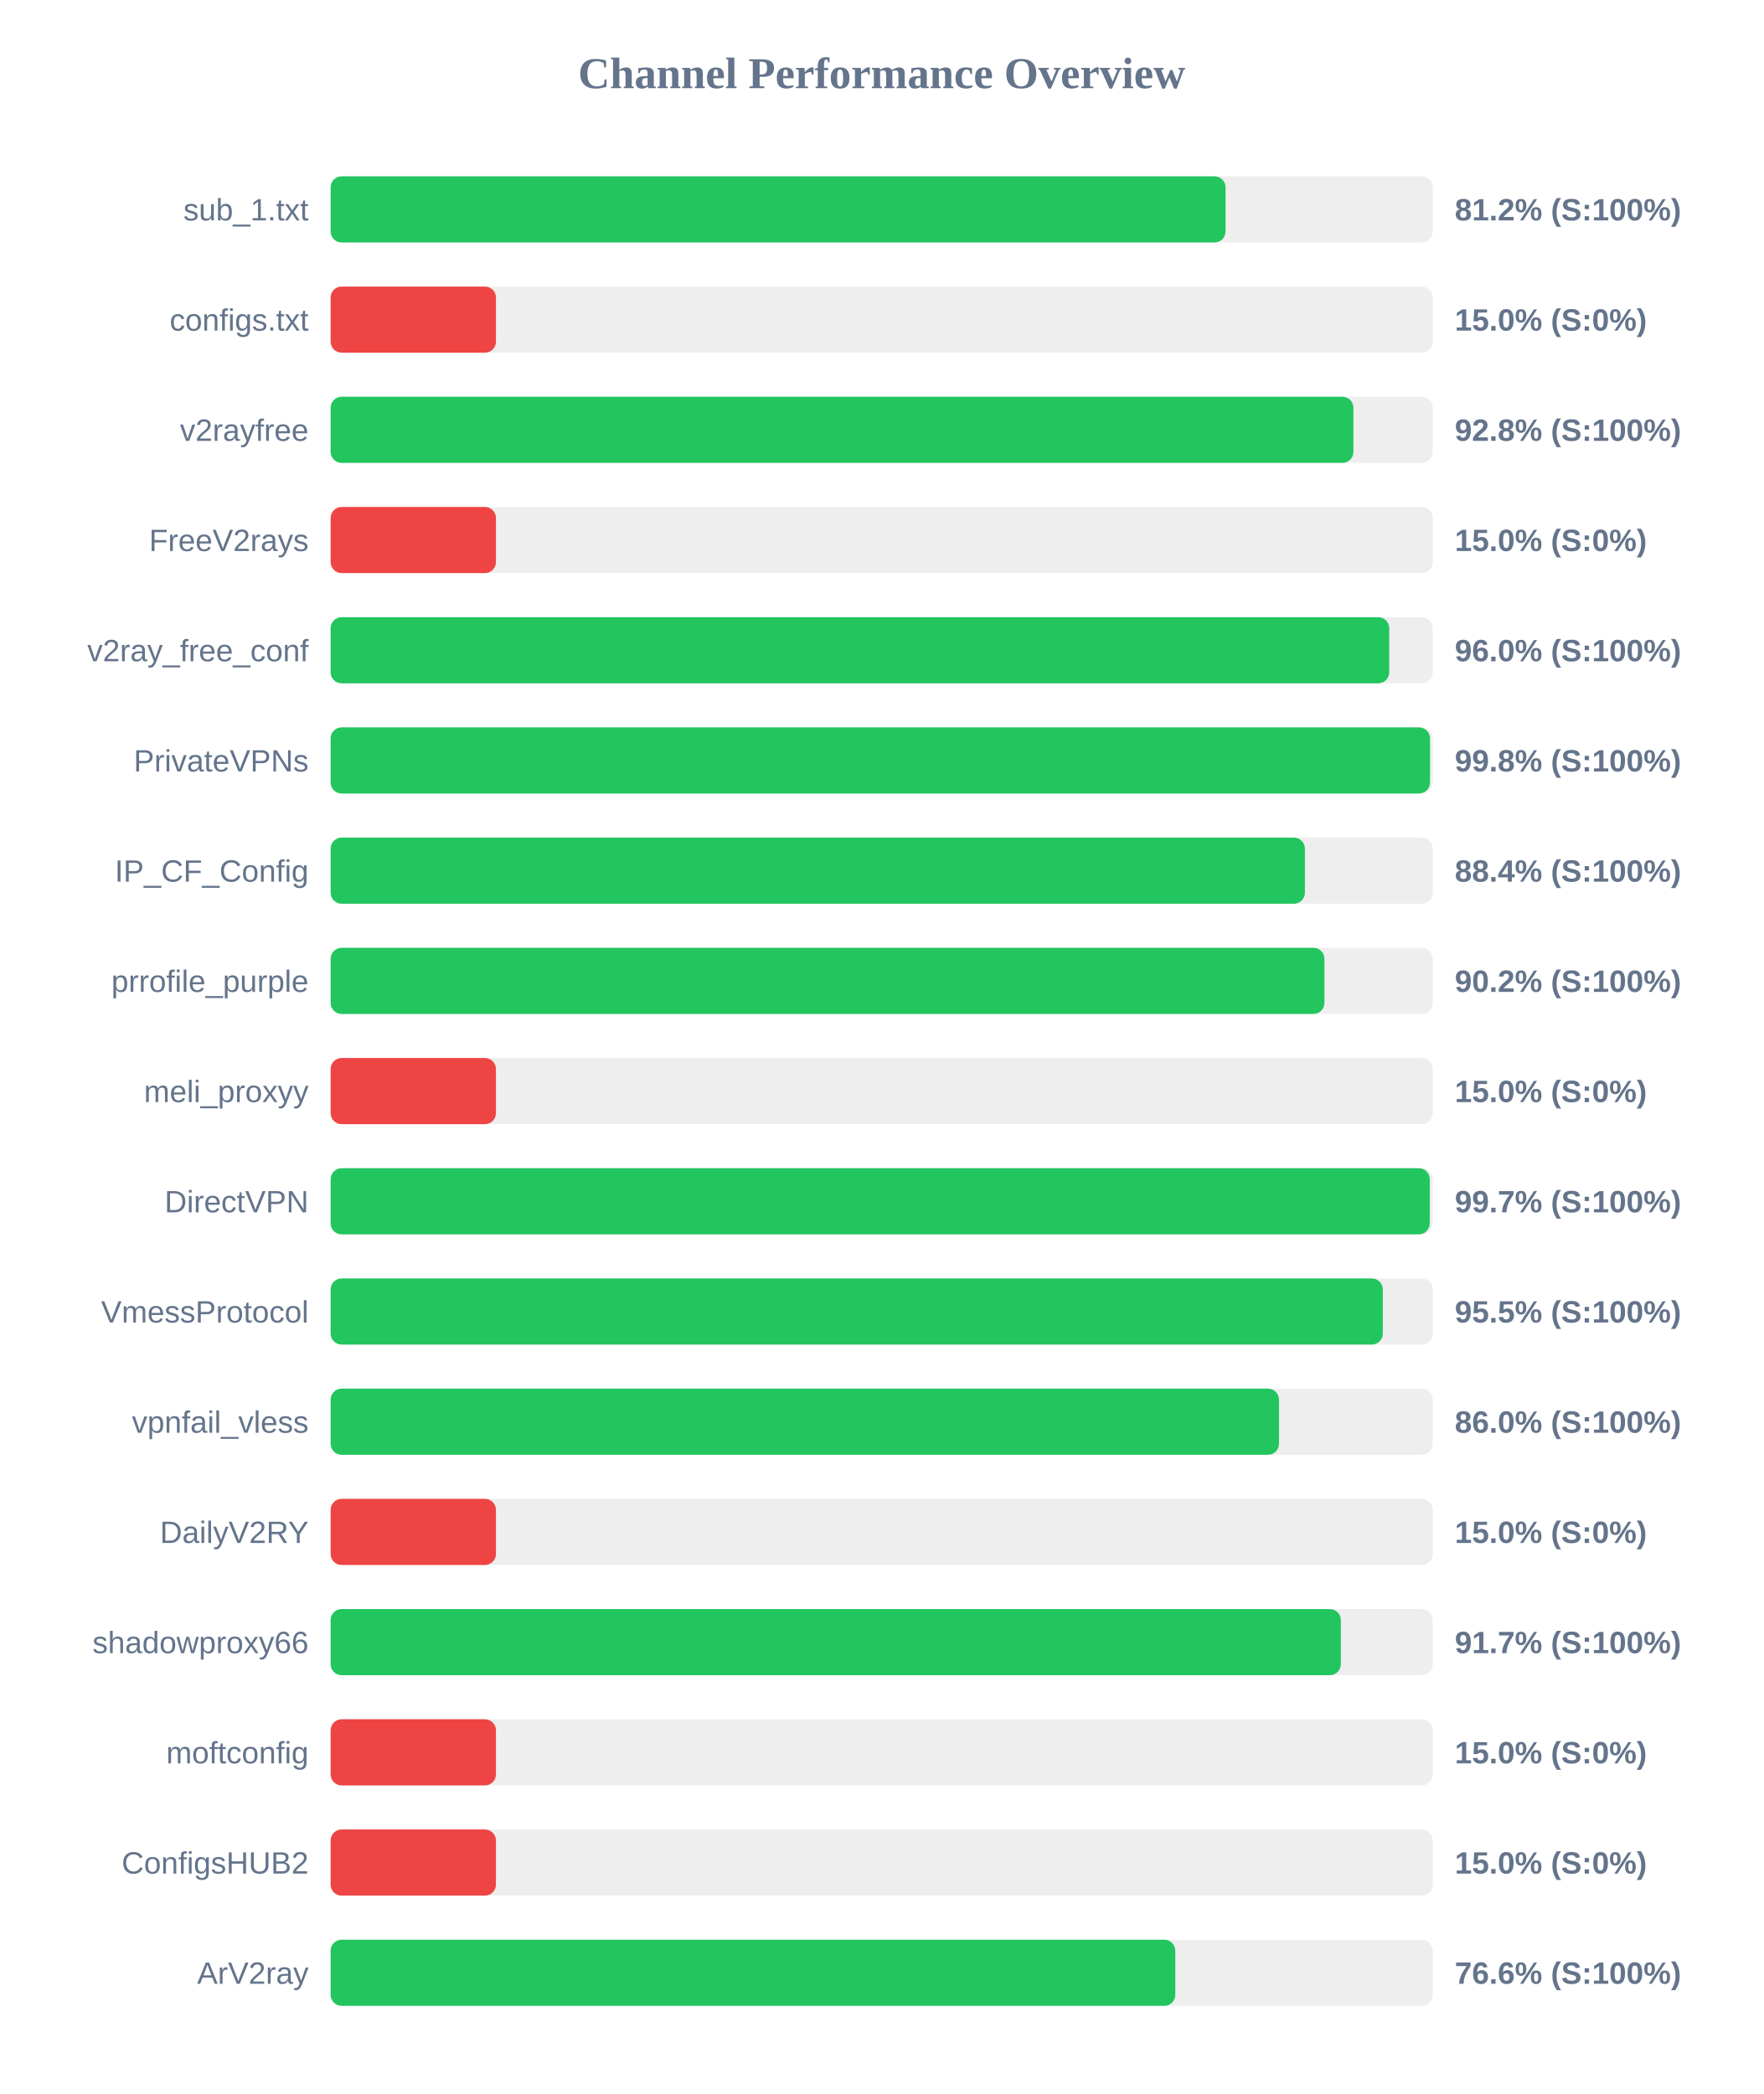
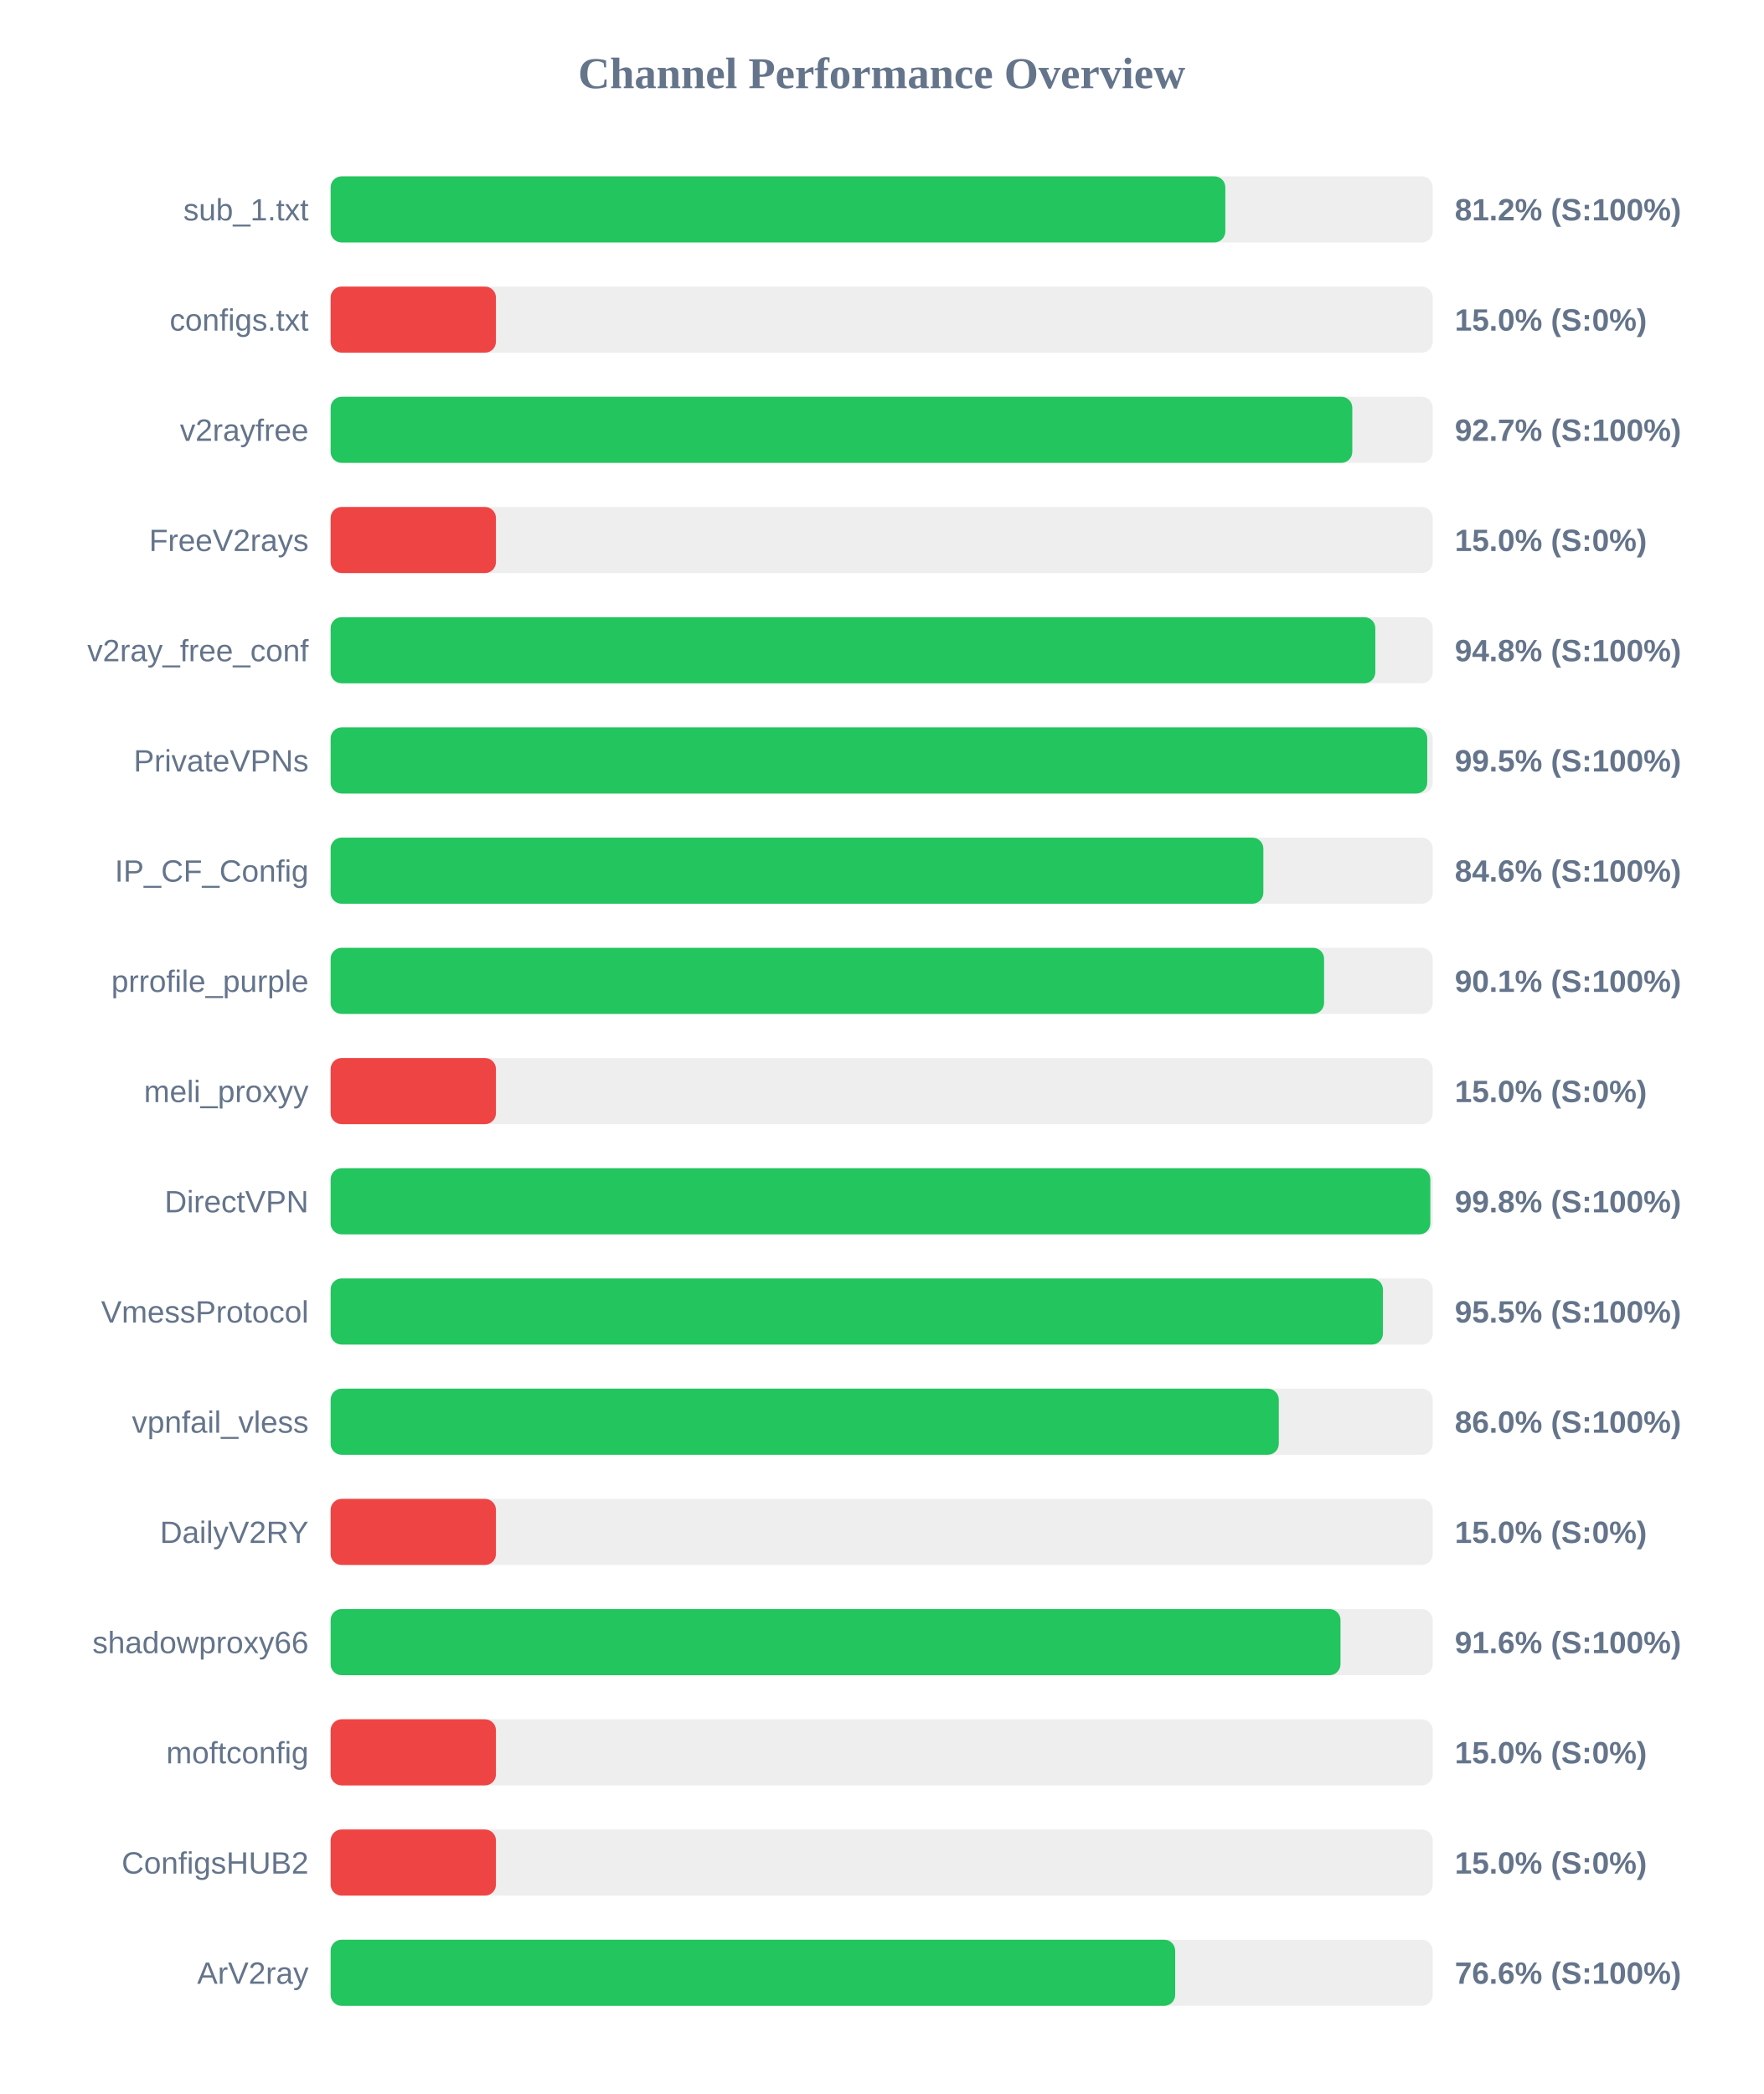
<svg xmlns="http://www.w3.org/2000/svg" width="800" height="950" version="1.1">
  <style>
        .row { font: 14px Arial; fill: #64748b; }
        .score { font: bold 14px Arial; fill: #64748b; }
    </style>
  <text x="400" y="40" text-anchor="middle" font-size="20px" font-weight="bold" fill="#64748b">Channel Performance Overview</text>
  <rect x="150" y="80" width="500" height="30" fill="#eee" rx="5" />
-   <rect x="150" y="80" width="406.0" height="30" fill="#22c55e" rx="5" />
+   <rect x="150" y="80" width="405.9" height="30" fill="#22c55e" rx="5" />
  <text x="140" y="100" text-anchor="end" class="row">sub_1.txt</text>
  <text x="660" y="100" text-anchor="start" class="score">81.2% (S:100%)</text>
  <rect x="150" y="130" width="500" height="30" fill="#eee" rx="5" />
  <rect x="150" y="130" width="75.0" height="30" fill="#ef4444" rx="5" />
  <text x="140" y="150" text-anchor="end" class="row">configs.txt</text>
  <text x="660" y="150" text-anchor="start" class="score">15.0% (S:0%)</text>
  <rect x="150" y="180" width="500" height="30" fill="#eee" rx="5" />
-   <rect x="150" y="180" width="464.0" height="30" fill="#22c55e" rx="5" />
+   <rect x="150" y="180" width="463.5" height="30" fill="#22c55e" rx="5" />
  <text x="140" y="200" text-anchor="end" class="row">v2rayfree</text>
-   <text x="660" y="200" text-anchor="start" class="score">92.8% (S:100%)</text>
+   <text x="660" y="200" text-anchor="start" class="score">92.7% (S:100%)</text>
  <rect x="150" y="230" width="500" height="30" fill="#eee" rx="5" />
  <rect x="150" y="230" width="75.0" height="30" fill="#ef4444" rx="5" />
  <text x="140" y="250" text-anchor="end" class="row">FreeV2rays</text>
  <text x="660" y="250" text-anchor="start" class="score">15.0% (S:0%)</text>
  <rect x="150" y="280" width="500" height="30" fill="#eee" rx="5" />
-   <rect x="150" y="280" width="480.25" height="30" fill="#22c55e" rx="5" />
+   <rect x="150" y="280" width="473.95" height="30" fill="#22c55e" rx="5" />
  <text x="140" y="300" text-anchor="end" class="row">v2ray_free_conf</text>
-   <text x="660" y="300" text-anchor="start" class="score">96.0% (S:100%)</text>
+   <text x="660" y="300" text-anchor="start" class="score">94.8% (S:100%)</text>
  <rect x="150" y="330" width="500" height="30" fill="#eee" rx="5" />
-   <rect x="150" y="330" width="498.75" height="30" fill="#22c55e" rx="5" />
+   <rect x="150" y="330" width="497.5" height="30" fill="#22c55e" rx="5" />
  <text x="140" y="350" text-anchor="end" class="row">PrivateVPNs</text>
-   <text x="660" y="350" text-anchor="start" class="score">99.8% (S:100%)</text>
+   <text x="660" y="350" text-anchor="start" class="score">99.5% (S:100%)</text>
  <rect x="150" y="380" width="500" height="30" fill="#eee" rx="5" />
-   <rect x="150" y="380" width="442.0" height="30" fill="#22c55e" rx="5" />
+   <rect x="150" y="380" width="423.15" height="30" fill="#22c55e" rx="5" />
  <text x="140" y="400" text-anchor="end" class="row">IP_CF_Config</text>
-   <text x="660" y="400" text-anchor="start" class="score">88.4% (S:100%)</text>
+   <text x="660" y="400" text-anchor="start" class="score">84.6% (S:100%)</text>
  <rect x="150" y="430" width="500" height="30" fill="#eee" rx="5" />
-   <rect x="150" y="430" width="450.85" height="30" fill="#22c55e" rx="5" />
+   <rect x="150" y="430" width="450.7" height="30" fill="#22c55e" rx="5" />
  <text x="140" y="450" text-anchor="end" class="row">prrofile_purple</text>
-   <text x="660" y="450" text-anchor="start" class="score">90.2% (S:100%)</text>
+   <text x="660" y="450" text-anchor="start" class="score">90.1% (S:100%)</text>
  <rect x="150" y="480" width="500" height="30" fill="#eee" rx="5" />
  <rect x="150" y="480" width="75.0" height="30" fill="#ef4444" rx="5" />
  <text x="140" y="500" text-anchor="end" class="row">meli_proxyy</text>
  <text x="660" y="500" text-anchor="start" class="score">15.0% (S:0%)</text>
  <rect x="150" y="530" width="500" height="30" fill="#eee" rx="5" />
-   <rect x="150" y="530" width="498.65" height="30" fill="#22c55e" rx="5" />
+   <rect x="150" y="530" width="498.9" height="30" fill="#22c55e" rx="5" />
  <text x="140" y="550" text-anchor="end" class="row">DirectVPN</text>
-   <text x="660" y="550" text-anchor="start" class="score">99.7% (S:100%)</text>
+   <text x="660" y="550" text-anchor="start" class="score">99.8% (S:100%)</text>
  <rect x="150" y="580" width="500" height="30" fill="#eee" rx="5" />
-   <rect x="150" y="580" width="477.35" height="30" fill="#22c55e" rx="5" />
+   <rect x="150" y="580" width="477.4" height="30" fill="#22c55e" rx="5" />
  <text x="140" y="600" text-anchor="end" class="row">VmessProtocol</text>
  <text x="660" y="600" text-anchor="start" class="score">95.5% (S:100%)</text>
  <rect x="150" y="630" width="500" height="30" fill="#eee" rx="5" />
-   <rect x="150" y="630" width="430.25" height="30" fill="#22c55e" rx="5" />
+   <rect x="150" y="630" width="430.15" height="30" fill="#22c55e" rx="5" />
  <text x="140" y="650" text-anchor="end" class="row">vpnfail_vless</text>
  <text x="660" y="650" text-anchor="start" class="score">86.0% (S:100%)</text>
  <rect x="150" y="680" width="500" height="30" fill="#eee" rx="5" />
  <rect x="150" y="680" width="75.0" height="30" fill="#ef4444" rx="5" />
  <text x="140" y="700" text-anchor="end" class="row">DailyV2RY</text>
  <text x="660" y="700" text-anchor="start" class="score">15.0% (S:0%)</text>
  <rect x="150" y="730" width="500" height="30" fill="#eee" rx="5" />
-   <rect x="150" y="730" width="458.3" height="30" fill="#22c55e" rx="5" />
+   <rect x="150" y="730" width="458.15" height="30" fill="#22c55e" rx="5" />
  <text x="140" y="750" text-anchor="end" class="row">shadowproxy66</text>
-   <text x="660" y="750" text-anchor="start" class="score">91.7% (S:100%)</text>
+   <text x="660" y="750" text-anchor="start" class="score">91.6% (S:100%)</text>
  <rect x="150" y="780" width="500" height="30" fill="#eee" rx="5" />
  <rect x="150" y="780" width="75.0" height="30" fill="#ef4444" rx="5" />
  <text x="140" y="800" text-anchor="end" class="row">moftconfig</text>
  <text x="660" y="800" text-anchor="start" class="score">15.0% (S:0%)</text>
  <rect x="150" y="830" width="500" height="30" fill="#eee" rx="5" />
  <rect x="150" y="830" width="75.0" height="30" fill="#ef4444" rx="5" />
  <text x="140" y="850" text-anchor="end" class="row">ConfigsHUB2</text>
  <text x="660" y="850" text-anchor="start" class="score">15.0% (S:0%)</text>
  <rect x="150" y="880" width="500" height="30" fill="#eee" rx="5" />
-   <rect x="150" y="880" width="383.2" height="30" fill="#22c55e" rx="5" />
+   <rect x="150" y="880" width="383.15" height="30" fill="#22c55e" rx="5" />
  <text x="140" y="900" text-anchor="end" class="row">ArV2ray</text>
  <text x="660" y="900" text-anchor="start" class="score">76.6% (S:100%)</text>
</svg>
